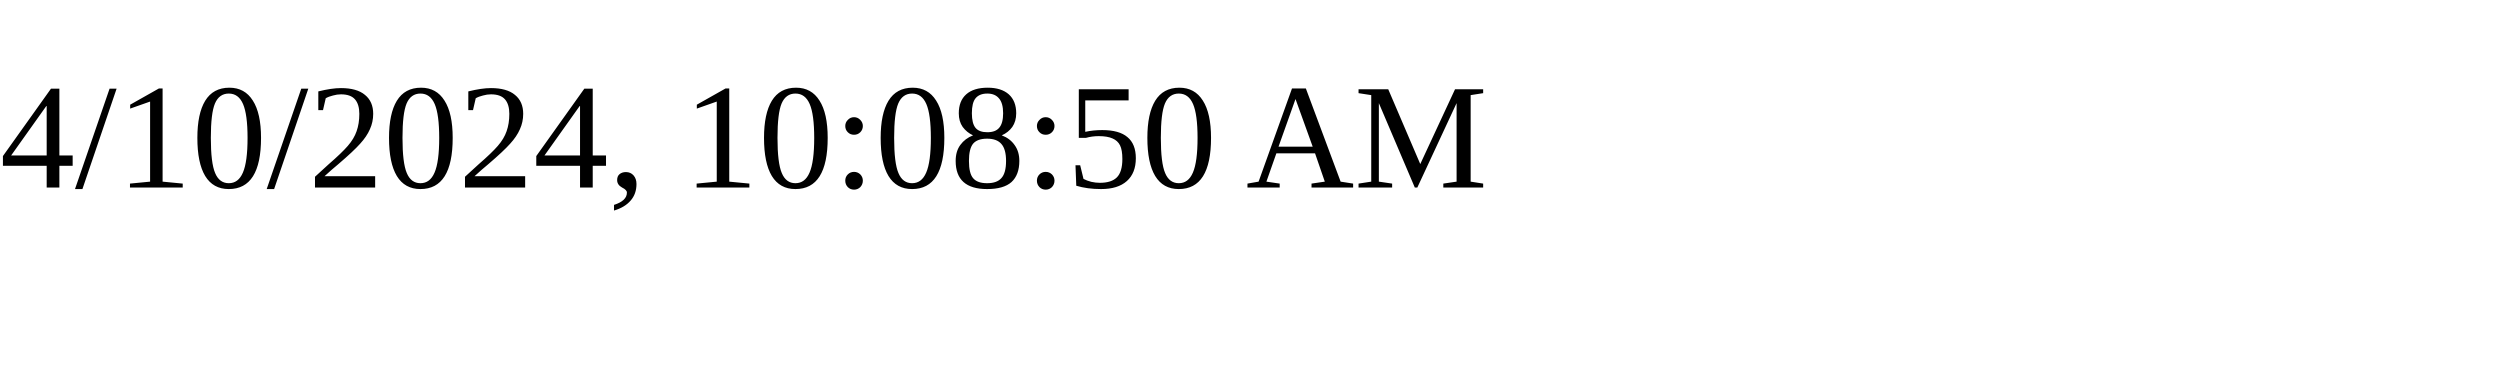
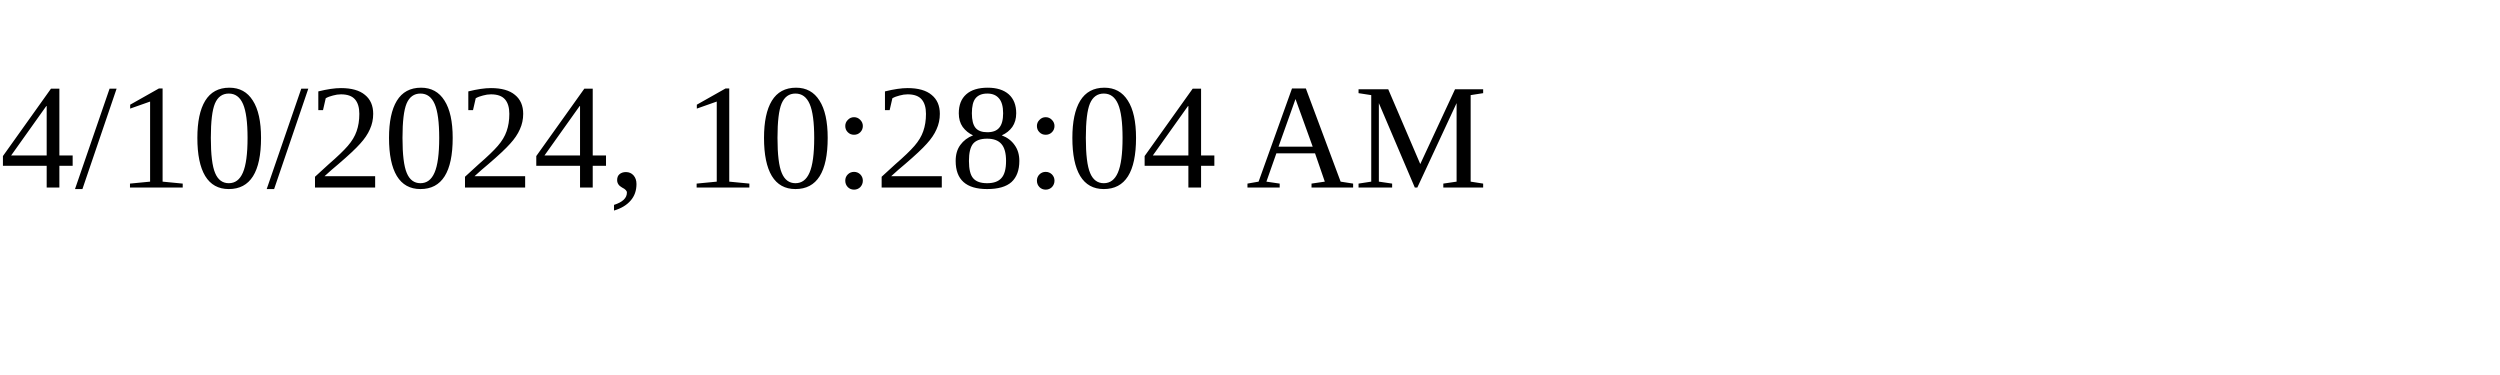
<svg xmlns="http://www.w3.org/2000/svg" height="30" width="200">
-   <text x="0" y="15">4/10/2024, 10:08:50 AM</text>
+   <text x="0" y="15">4/10/2024, 10:28:04 AM</text>
</svg>
